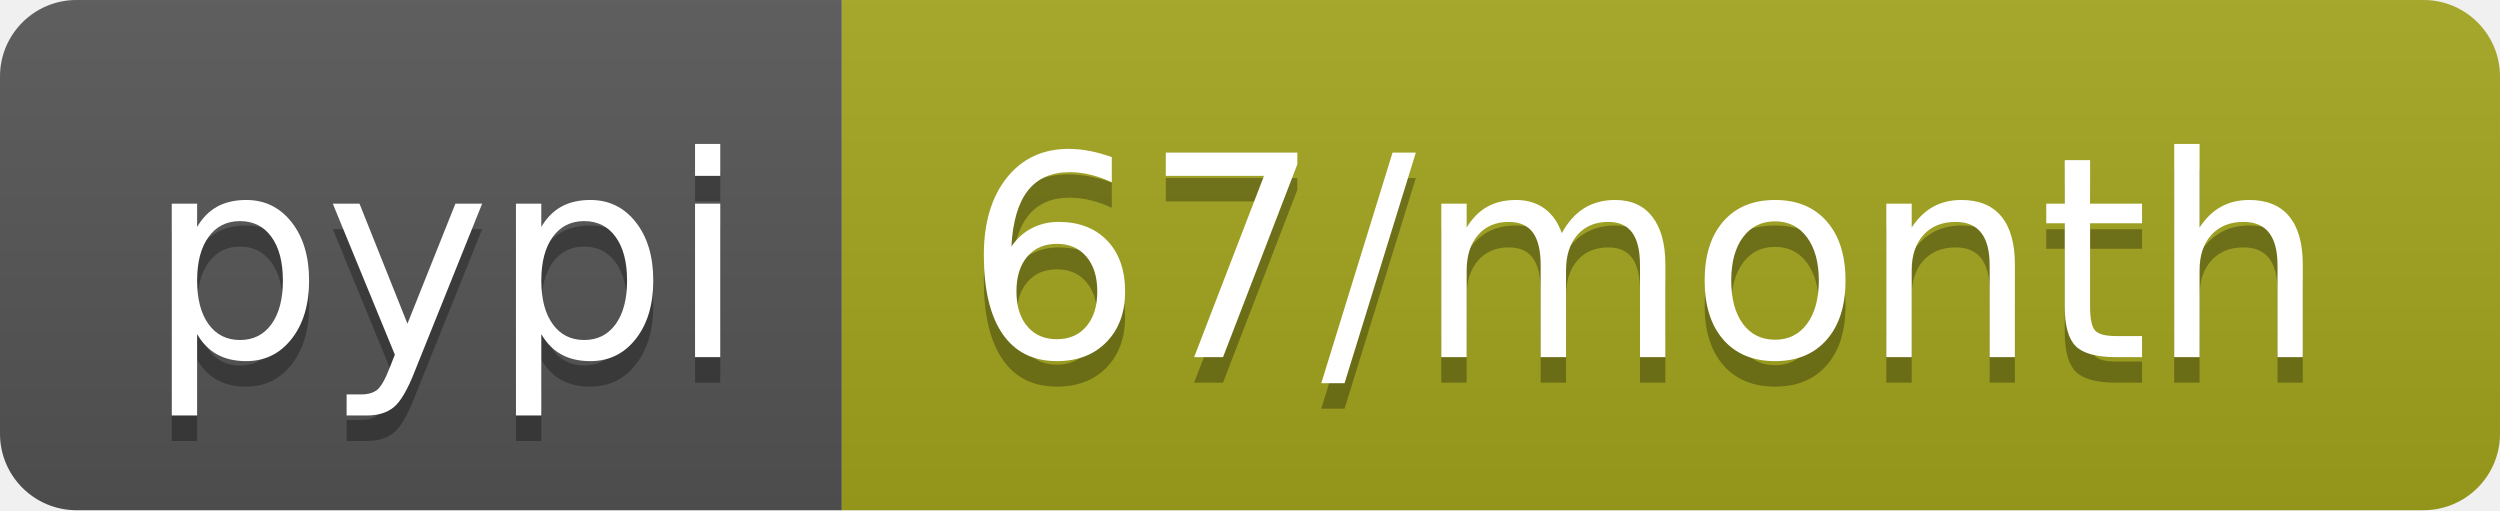
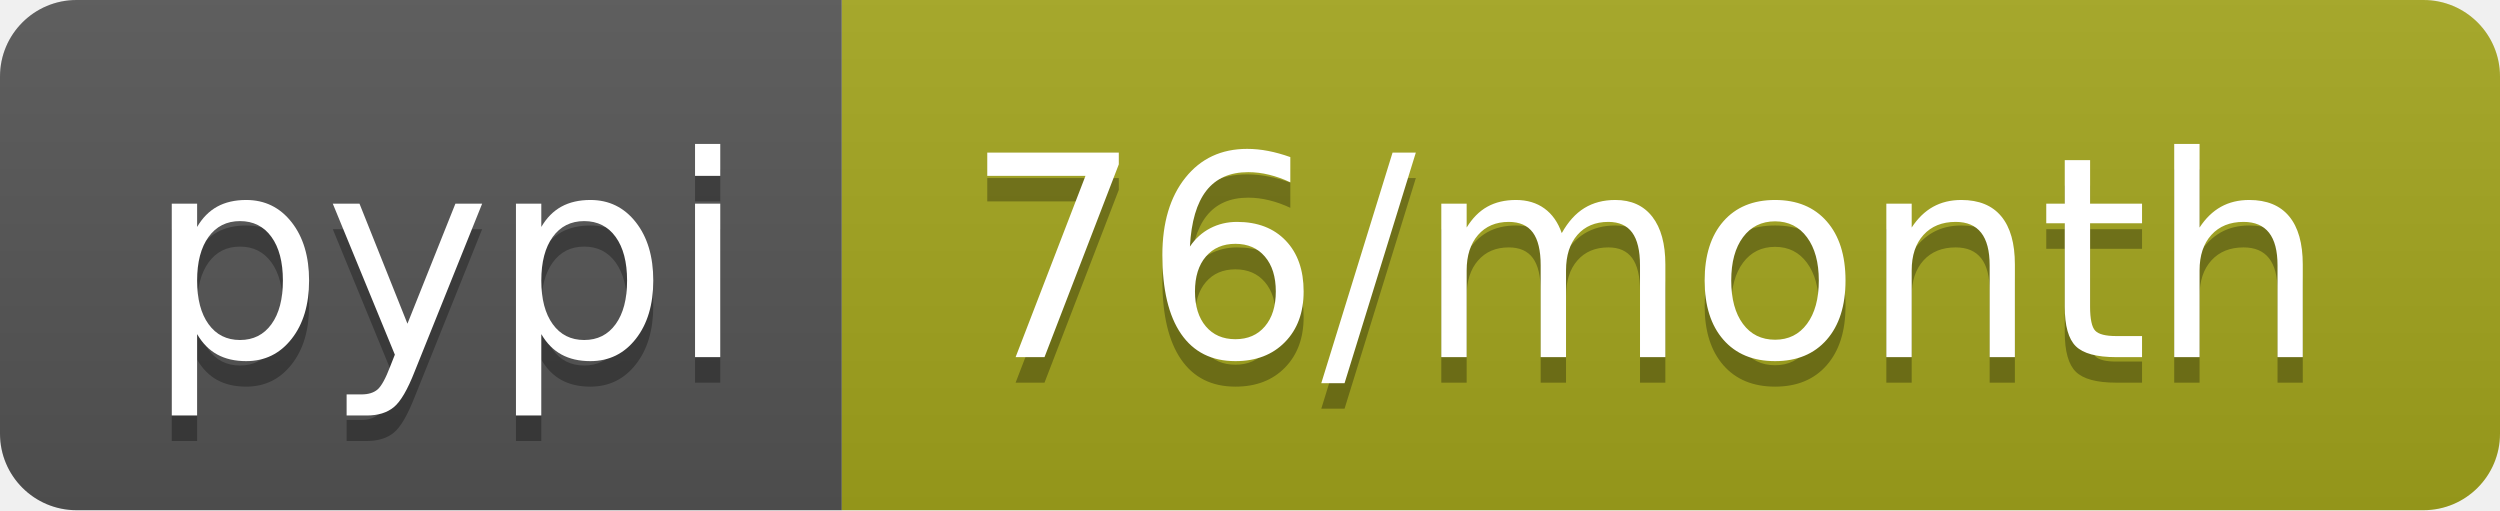
- <svg xmlns="http://www.w3.org/2000/svg" width="98" height="20" role="img" aria-label="pypi: 67/month">
+ <svg xmlns="http://www.w3.org/2000/svg" width="98" height="20" role="img" aria-label="pypi: 76/month">
  <linearGradient id="s" x2="0" y2="100%">
    <stop offset="0" stop-color="#bbb" stop-opacity=".1" />
    <stop offset="1" stop-opacity=".1" />
  </linearGradient>
  <clipPath id="r">
    <rect width="98" height="20" rx="3" fill="#fff" />
  </clipPath>
  <g clip-path="url(#r)">
    <rect width="33" height="20" fill="#555" />
    <rect x="33" width="65" height="20" fill="#a4a61d" />
    <rect width="98" height="20" fill="url(#s)" />
  </g>
  <g fill="#fff" text-anchor="middle" font-family="Verdana,Geneva,DejaVu Sans,sans-serif" text-rendering="geometricPrecision" font-size="110">
    <text aria-hidden="true" x="175" y="150" fill="#010101" fill-opacity=".3" transform="scale(.1)" textLength="230">pypi</text>
    <text x="175" y="140" transform="scale(.1)" fill="#fff" textLength="230">pypi</text>
-     <text aria-hidden="true" x="645" y="150" fill="#010101" fill-opacity=".3" transform="scale(.1)" textLength="550">67/month</text>
-     <text x="645" y="140" transform="scale(.1)" fill="#fff" textLength="550">67/month</text>
+     <text aria-hidden="true" x="645" y="150" fill="#010101" fill-opacity=".3" transform="scale(.1)" textLength="550">76/month</text>
+     <text x="645" y="140" transform="scale(.1)" fill="#fff" textLength="550">76/month</text>
  </g>
</svg>
